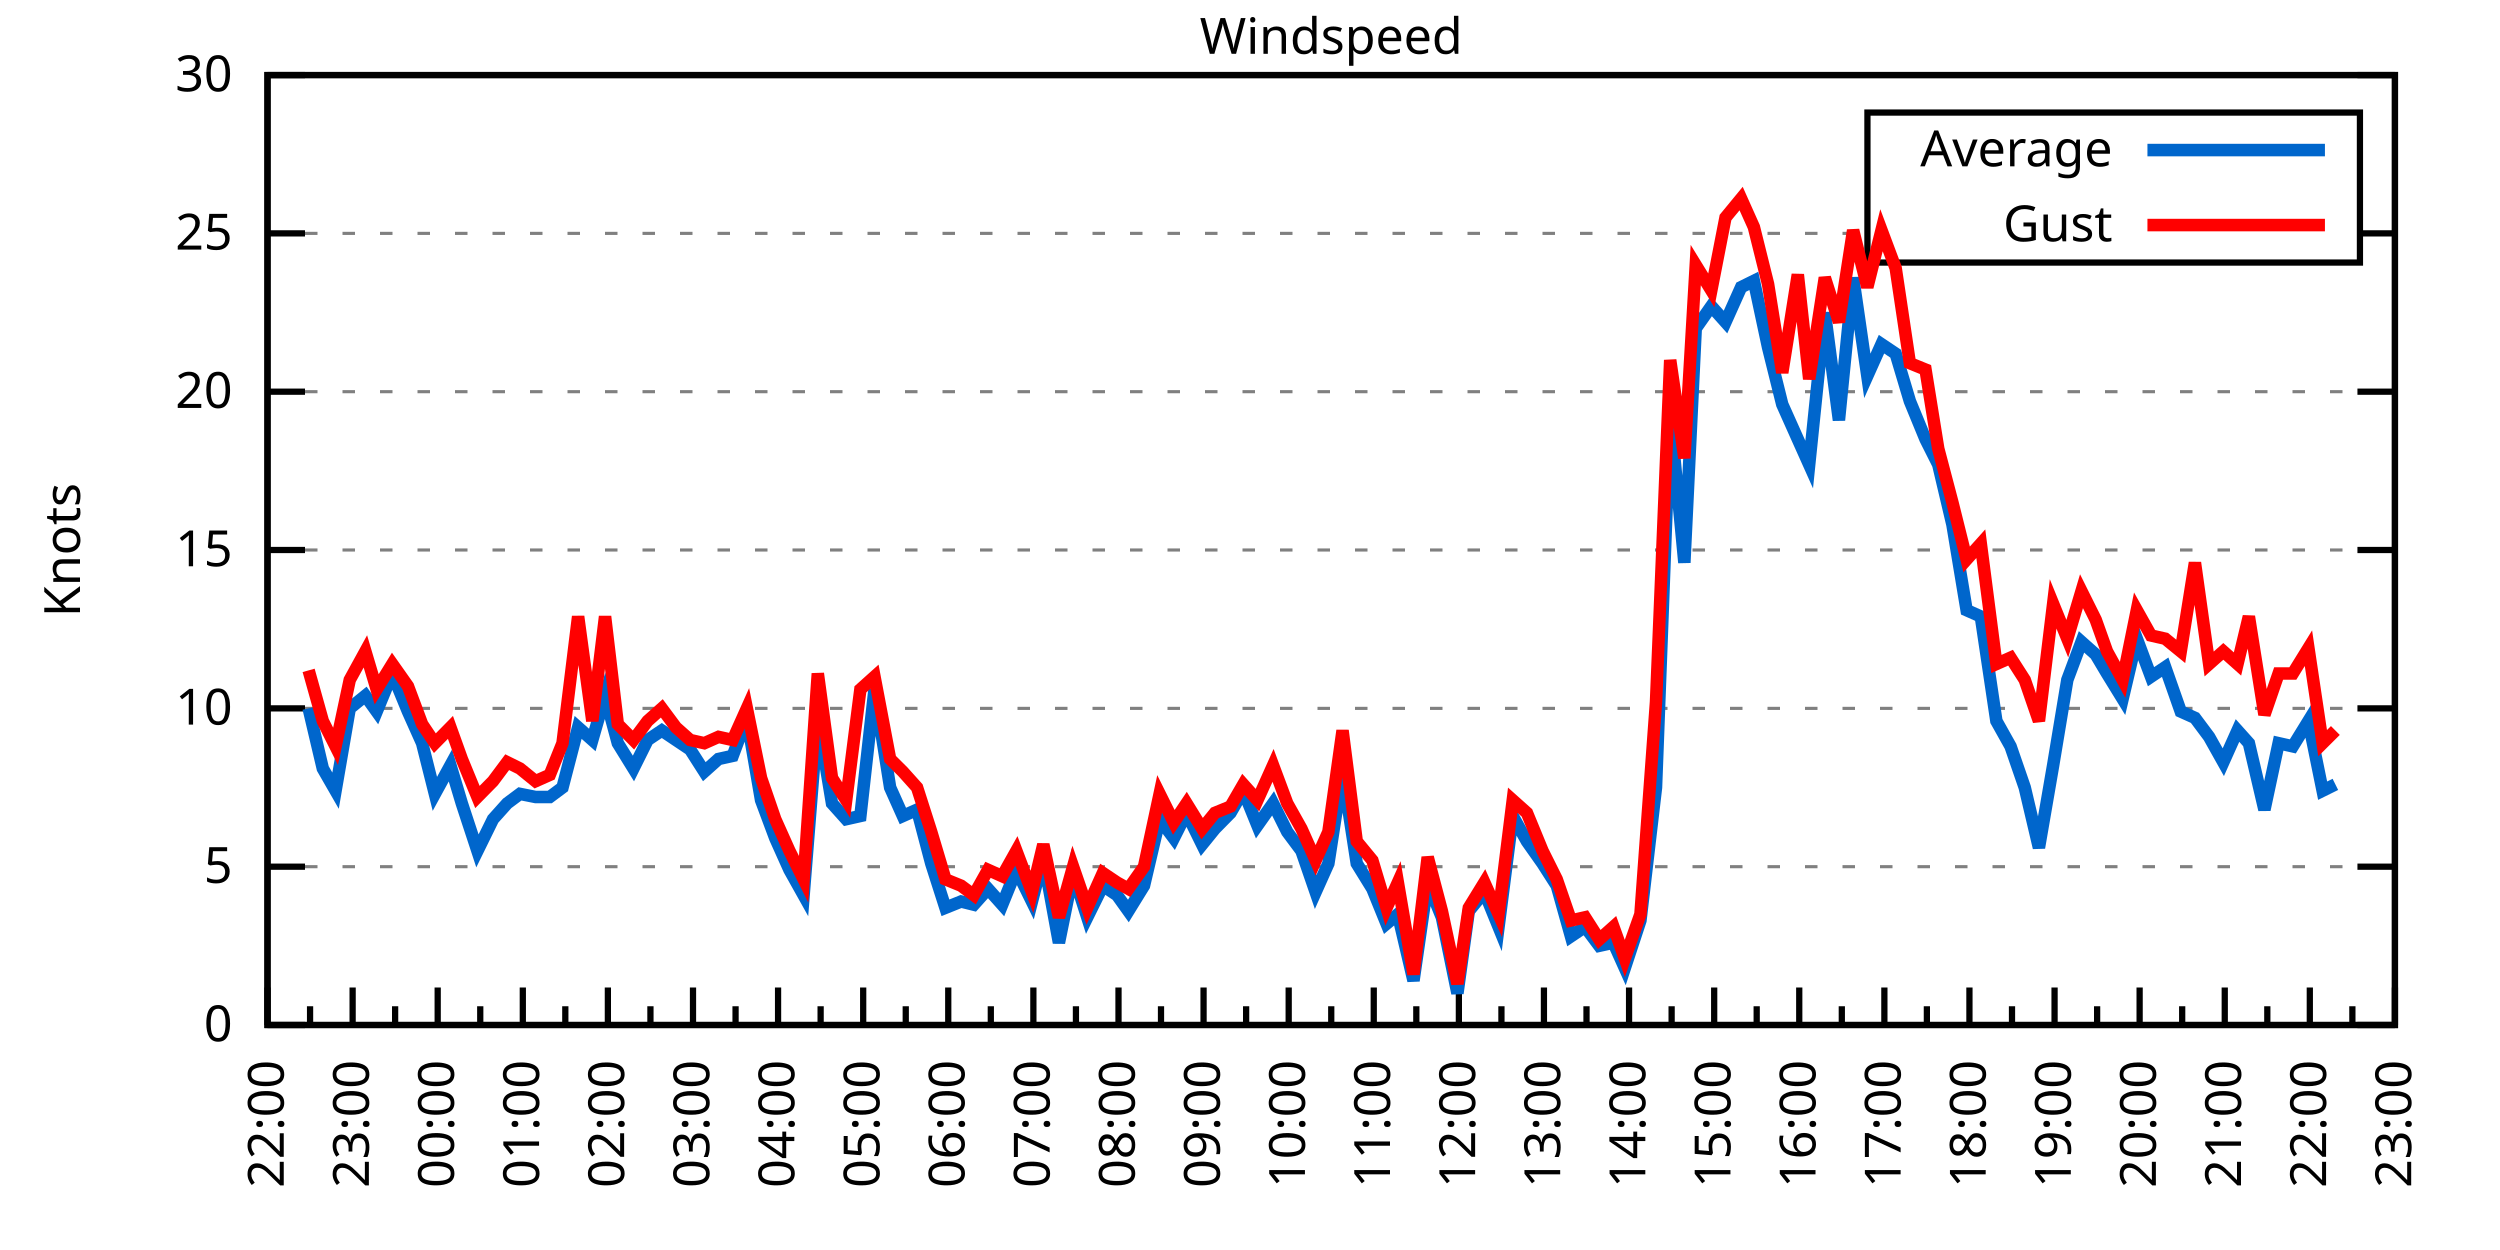
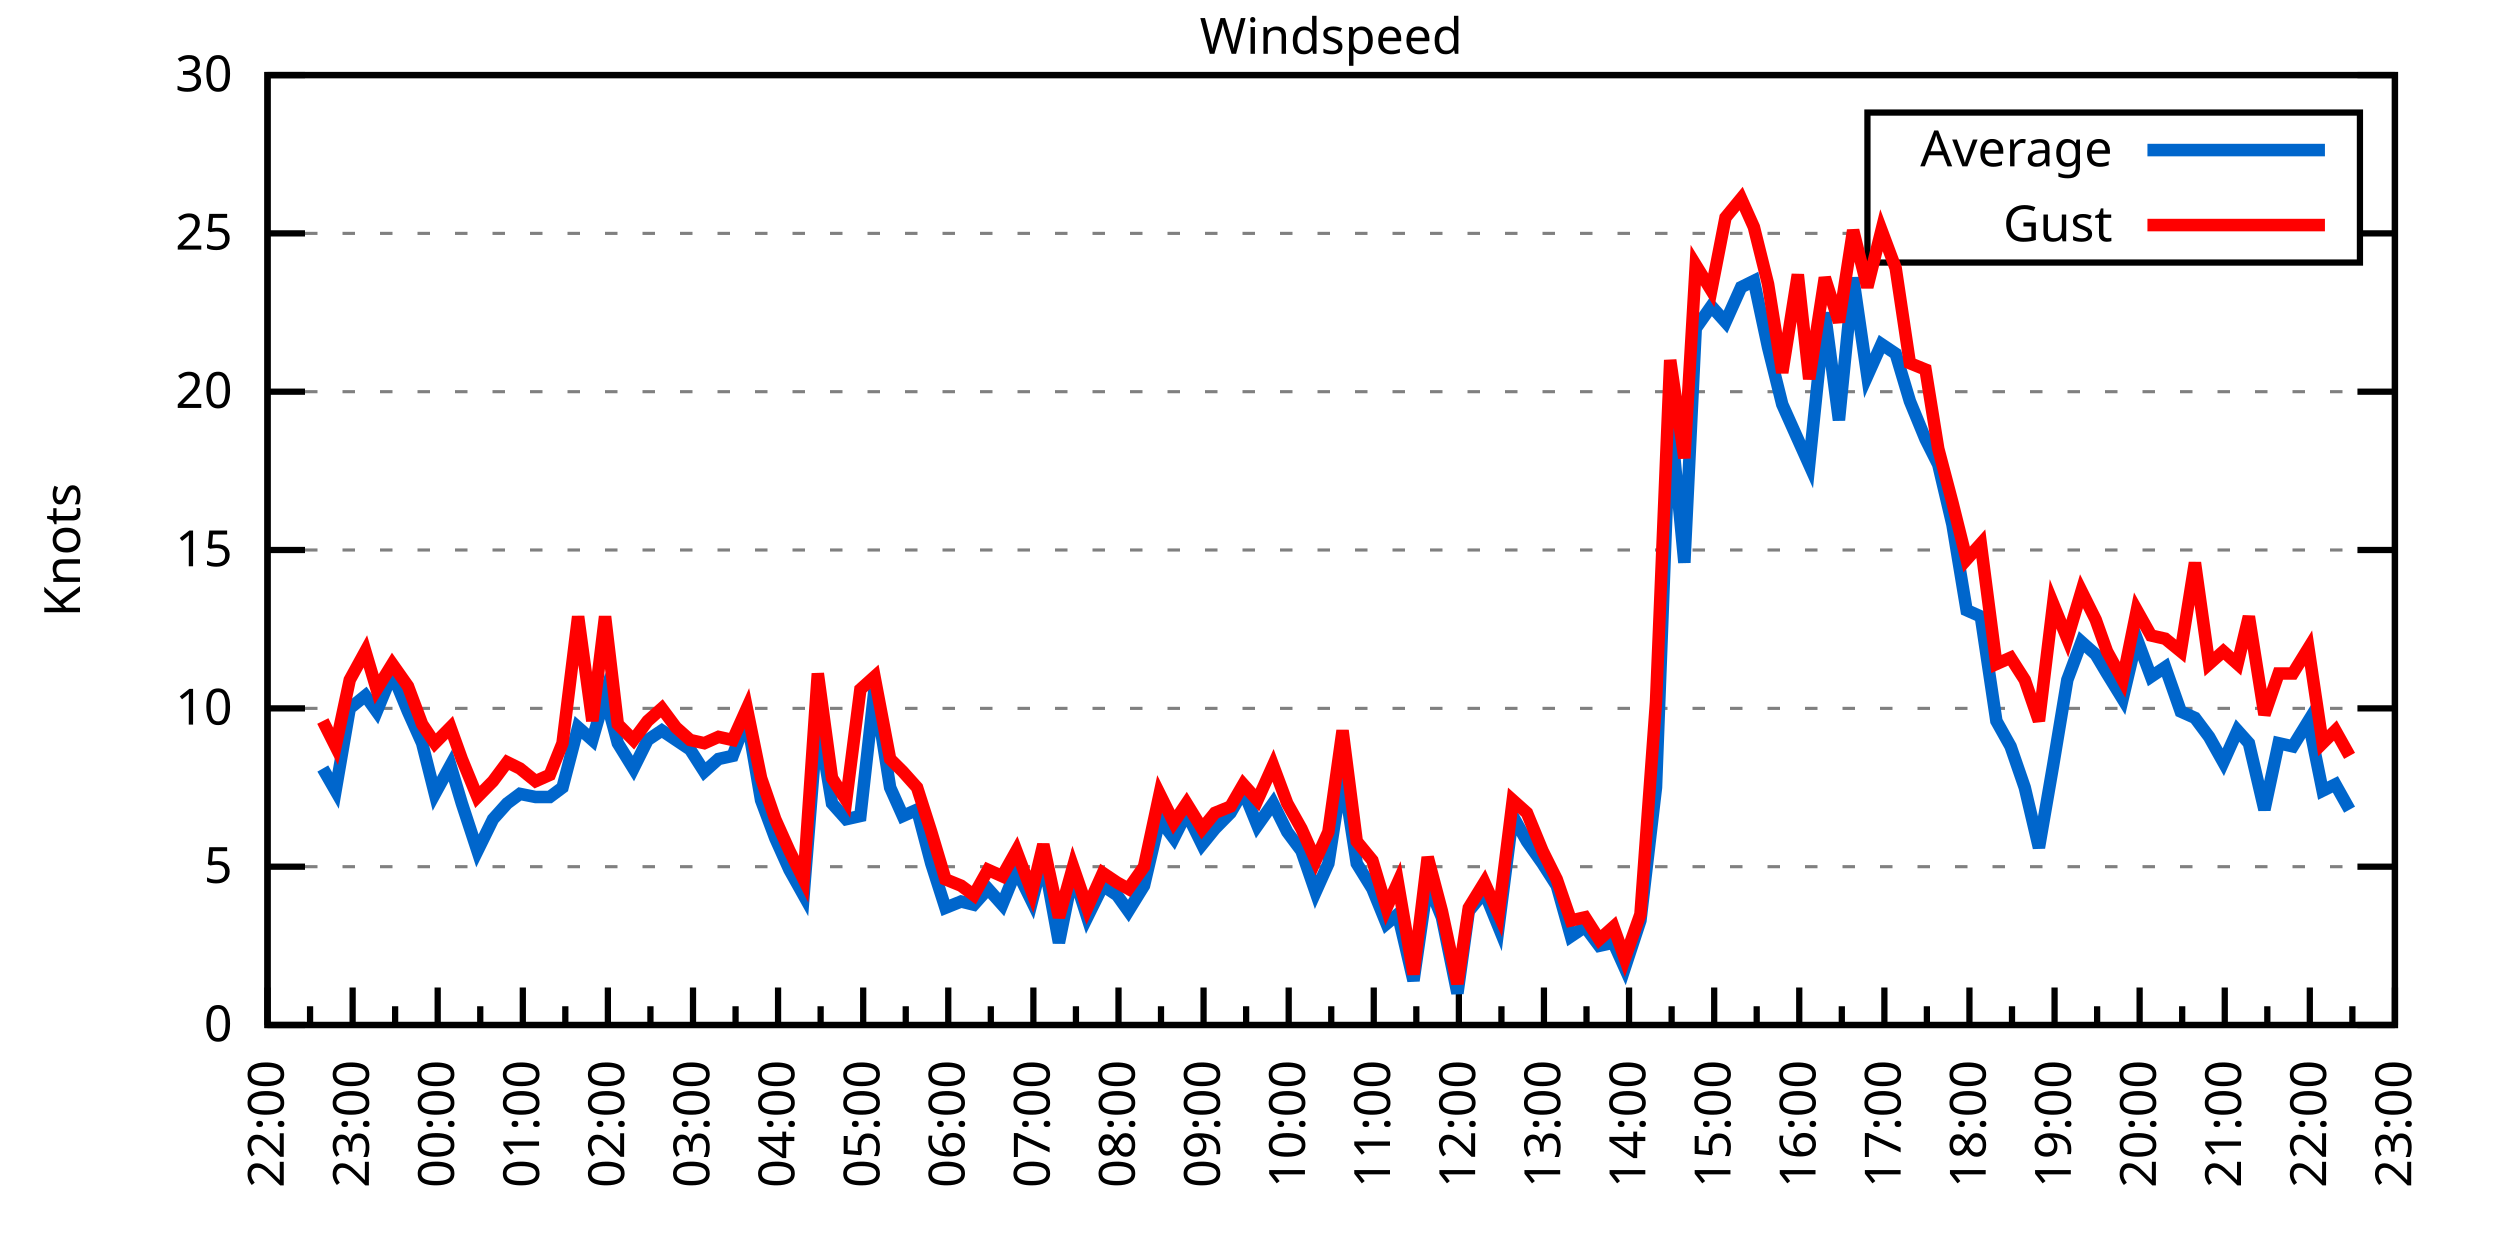
<svg xmlns="http://www.w3.org/2000/svg" xmlns:xlink="http://www.w3.org/1999/xlink" width="400" height="200" viewBox="0 0 400 200">
  <g id="gnuplot_canvas">
    <rect x="0" y="0" width="400" height="200" fill="none" />
    <defs>
      <circle id="gpDot" r="0.5" stroke-width="0.5" stroke="currentColor" />
      <path id="gpPt0" stroke-width="0.333" stroke="currentColor" d="M-1,0 h2 M0,-1 v2" />
      <path id="gpPt1" stroke-width="0.333" stroke="currentColor" d="M-1,-1 L1,1 M1,-1 L-1,1" />
      <path id="gpPt2" stroke-width="0.333" stroke="currentColor" d="M-1,0 L1,0 M0,-1 L0,1 M-1,-1 L1,1 M-1,1 L1,-1" />
      <rect id="gpPt3" stroke-width="0.333" stroke="currentColor" x="-1" y="-1" width="2" height="2" />
      <rect id="gpPt4" stroke-width="0.333" stroke="currentColor" fill="currentColor" x="-1" y="-1" width="2" height="2" />
      <circle id="gpPt5" stroke-width="0.333" stroke="currentColor" cx="0" cy="0" r="1" />
      <use xlink:href="#gpPt5" id="gpPt6" fill="currentColor" stroke="none" />
      <path id="gpPt7" stroke-width="0.333" stroke="currentColor" d="M0,-1.33 L-1.33,0.67 L1.33,0.67 z" />
      <use xlink:href="#gpPt7" id="gpPt8" fill="currentColor" stroke="none" />
      <use xlink:href="#gpPt7" id="gpPt9" stroke="currentColor" transform="rotate(180)" />
      <use xlink:href="#gpPt9" id="gpPt10" fill="currentColor" stroke="none" />
      <use xlink:href="#gpPt3" id="gpPt11" stroke="currentColor" transform="rotate(45)" />
      <use xlink:href="#gpPt11" id="gpPt12" fill="currentColor" stroke="none" />
      <path id="gpPt13" stroke-width="0.333" stroke="currentColor" d="M0,1.330 L1.265,0.411 L0.782,-1.067 L-0.782,-1.076 L-1.265,0.411 z" />
      <use xlink:href="#gpPt13" id="gpPt14" fill="currentColor" stroke="none" />
      <filter id="textbox" filterUnits="objectBoundingBox" x="0" y="0" height="1" width="1">
        <feFlood flood-color="white" flood-opacity="1" result="bgnd" />
        <feComposite in="SourceGraphic" in2="bgnd" operator="atop" />
      </filter>
      <filter id="greybox" filterUnits="objectBoundingBox" x="0" y="0" height="1" width="1">
        <feFlood flood-color="lightgrey" flood-opacity="1" result="grey" />
        <feComposite in="SourceGraphic" in2="grey" operator="atop" />
      </filter>
    </defs>
    <g fill="none" color="white" stroke="currentColor" stroke-width="1.00" stroke-linecap="butt" stroke-linejoin="miter">
</g>
    <g fill="none" color="black" stroke="currentColor" stroke-width="1.00" stroke-linecap="butt" stroke-linejoin="miter">
      <g stroke="none" shape-rendering="crispEdges">
        <polygon fill="rgb(255, 255, 255)" points="42.80,164.00 383.18,164.00 383.18,12.02 42.80,12.02 " />
      </g>
    </g>
    <g fill="none" color="black" stroke="currentColor" stroke-width="1.00" stroke-linecap="butt" stroke-linejoin="miter">
</g>
    <g fill="none" color="black" stroke="black" stroke-width="0.50" stroke-linecap="butt" stroke-linejoin="miter">
</g>
    <g fill="none" color="gray" stroke="currentColor" stroke-width="0.50" stroke-linecap="butt" stroke-linejoin="miter">
      <path stroke="gray" stroke-dasharray="2,4" class="gridline" d="M42.80,164.00 L383.19,164.00  " />
    </g>
    <g fill="none" color="gray" stroke="gray" stroke-width="1.00" stroke-linecap="butt" stroke-linejoin="miter">
</g>
    <g fill="none" color="black" stroke="currentColor" stroke-width="1.00" stroke-linecap="butt" stroke-linejoin="miter">
      <path stroke="black" d="M42.80,164.00 L48.80,164.00 M383.19,164.00 L377.19,164.00  " />
      <g transform="translate(37.20,166.60)" stroke="none" fill="black" font-family="Sans" font-size="8.00" text-anchor="end">
        <text>
          <tspan font-family="Sans"> 0</tspan>
        </text>
      </g>
    </g>
    <g fill="none" color="black" stroke="currentColor" stroke-width="1.00" stroke-linecap="butt" stroke-linejoin="miter">
</g>
    <g fill="none" color="black" stroke="black" stroke-width="0.50" stroke-linecap="butt" stroke-linejoin="miter">
</g>
    <g fill="none" color="gray" stroke="currentColor" stroke-width="0.50" stroke-linecap="butt" stroke-linejoin="miter">
      <path stroke="gray" stroke-dasharray="2,4" class="gridline" d="M42.80,138.67 L383.19,138.67  " />
    </g>
    <g fill="none" color="gray" stroke="gray" stroke-width="1.00" stroke-linecap="butt" stroke-linejoin="miter">
</g>
    <g fill="none" color="black" stroke="currentColor" stroke-width="1.00" stroke-linecap="butt" stroke-linejoin="miter">
      <path stroke="black" d="M42.80,138.67 L48.80,138.67 M383.19,138.67 L377.19,138.67  " />
      <g transform="translate(37.20,141.27)" stroke="none" fill="black" font-family="Sans" font-size="8.00" text-anchor="end">
        <text>
          <tspan font-family="Sans"> 5</tspan>
        </text>
      </g>
    </g>
    <g fill="none" color="black" stroke="currentColor" stroke-width="1.00" stroke-linecap="butt" stroke-linejoin="miter">
</g>
    <g fill="none" color="black" stroke="black" stroke-width="0.50" stroke-linecap="butt" stroke-linejoin="miter">
</g>
    <g fill="none" color="gray" stroke="currentColor" stroke-width="0.50" stroke-linecap="butt" stroke-linejoin="miter">
      <path stroke="gray" stroke-dasharray="2,4" class="gridline" d="M42.80,113.34 L383.19,113.34  " />
    </g>
    <g fill="none" color="gray" stroke="gray" stroke-width="1.00" stroke-linecap="butt" stroke-linejoin="miter">
</g>
    <g fill="none" color="black" stroke="currentColor" stroke-width="1.00" stroke-linecap="butt" stroke-linejoin="miter">
      <path stroke="black" d="M42.80,113.34 L48.80,113.34 M383.19,113.34 L377.19,113.34  " />
      <g transform="translate(37.20,115.94)" stroke="none" fill="black" font-family="Sans" font-size="8.00" text-anchor="end">
        <text>
          <tspan font-family="Sans"> 10</tspan>
        </text>
      </g>
    </g>
    <g fill="none" color="black" stroke="currentColor" stroke-width="1.00" stroke-linecap="butt" stroke-linejoin="miter">
</g>
    <g fill="none" color="black" stroke="black" stroke-width="0.50" stroke-linecap="butt" stroke-linejoin="miter">
</g>
    <g fill="none" color="gray" stroke="currentColor" stroke-width="0.50" stroke-linecap="butt" stroke-linejoin="miter">
      <path stroke="gray" stroke-dasharray="2,4" class="gridline" d="M42.80,88.00 L383.19,88.00  " />
    </g>
    <g fill="none" color="gray" stroke="gray" stroke-width="1.00" stroke-linecap="butt" stroke-linejoin="miter">
</g>
    <g fill="none" color="black" stroke="currentColor" stroke-width="1.00" stroke-linecap="butt" stroke-linejoin="miter">
      <path stroke="black" d="M42.80,88.00 L48.80,88.00 M383.19,88.00 L377.19,88.00  " />
      <g transform="translate(37.20,90.60)" stroke="none" fill="black" font-family="Sans" font-size="8.00" text-anchor="end">
        <text>
          <tspan font-family="Sans"> 15</tspan>
        </text>
      </g>
    </g>
    <g fill="none" color="black" stroke="currentColor" stroke-width="1.00" stroke-linecap="butt" stroke-linejoin="miter">
</g>
    <g fill="none" color="black" stroke="black" stroke-width="0.50" stroke-linecap="butt" stroke-linejoin="miter">
</g>
    <g fill="none" color="gray" stroke="currentColor" stroke-width="0.50" stroke-linecap="butt" stroke-linejoin="miter">
      <path stroke="gray" stroke-dasharray="2,4" class="gridline" d="M42.80,62.67 L383.19,62.67  " />
    </g>
    <g fill="none" color="gray" stroke="gray" stroke-width="1.00" stroke-linecap="butt" stroke-linejoin="miter">
</g>
    <g fill="none" color="black" stroke="currentColor" stroke-width="1.00" stroke-linecap="butt" stroke-linejoin="miter">
      <path stroke="black" d="M42.80,62.67 L48.80,62.67 M383.19,62.67 L377.19,62.67  " />
      <g transform="translate(37.20,65.27)" stroke="none" fill="black" font-family="Sans" font-size="8.00" text-anchor="end">
        <text>
          <tspan font-family="Sans"> 20</tspan>
        </text>
      </g>
    </g>
    <g fill="none" color="black" stroke="currentColor" stroke-width="1.00" stroke-linecap="butt" stroke-linejoin="miter">
</g>
    <g fill="none" color="black" stroke="black" stroke-width="0.50" stroke-linecap="butt" stroke-linejoin="miter">
</g>
    <g fill="none" color="gray" stroke="currentColor" stroke-width="0.50" stroke-linecap="butt" stroke-linejoin="miter">
      <path stroke="gray" stroke-dasharray="2,4" class="gridline" d="M42.80,37.34 L298.79,37.34 M377.59,37.34 L383.19,37.34  " />
    </g>
    <g fill="none" color="gray" stroke="gray" stroke-width="1.00" stroke-linecap="butt" stroke-linejoin="miter">
</g>
    <g fill="none" color="black" stroke="currentColor" stroke-width="1.00" stroke-linecap="butt" stroke-linejoin="miter">
      <path stroke="black" d="M42.80,37.34 L48.80,37.34 M383.19,37.34 L377.19,37.34  " />
      <g transform="translate(37.20,39.94)" stroke="none" fill="black" font-family="Sans" font-size="8.00" text-anchor="end">
        <text>
          <tspan font-family="Sans"> 25</tspan>
        </text>
      </g>
    </g>
    <g fill="none" color="black" stroke="currentColor" stroke-width="1.00" stroke-linecap="butt" stroke-linejoin="miter">
</g>
    <g fill="none" color="black" stroke="black" stroke-width="0.50" stroke-linecap="butt" stroke-linejoin="miter">
</g>
    <g fill="none" color="gray" stroke="currentColor" stroke-width="0.50" stroke-linecap="butt" stroke-linejoin="miter">
      <path stroke="gray" stroke-dasharray="2,4" class="gridline" d="M42.80,12.01 L383.19,12.01  " />
    </g>
    <g fill="none" color="gray" stroke="gray" stroke-width="1.00" stroke-linecap="butt" stroke-linejoin="miter">
</g>
    <g fill="none" color="black" stroke="currentColor" stroke-width="1.00" stroke-linecap="butt" stroke-linejoin="miter">
      <path stroke="black" d="M42.80,12.01 L48.80,12.01 M383.19,12.01 L377.19,12.01  " />
      <g transform="translate(37.20,14.61)" stroke="none" fill="black" font-family="Sans" font-size="8.00" text-anchor="end">
        <text>
          <tspan font-family="Sans"> 30</tspan>
        </text>
      </g>
    </g>
    <g fill="none" color="black" stroke="currentColor" stroke-width="1.00" stroke-linecap="butt" stroke-linejoin="miter">
      <path stroke="black" d="M42.80,164.00 L42.80,158.00  " />
      <g transform="translate(45.40,169.60) rotate(270)" stroke="none" fill="black" font-family="Sans" font-size="8.00" text-anchor="end">
        <text>
          <tspan font-family="Sans">22:00</tspan>
        </text>
      </g>
    </g>
    <g fill="none" color="black" stroke="currentColor" stroke-width="1.00" stroke-linecap="butt" stroke-linejoin="miter">
      <path stroke="black" d="M49.61,164.00 L49.61,161.00 M56.42,164.00 L56.42,158.00  " />
      <g transform="translate(59.02,169.60) rotate(270)" stroke="none" fill="black" font-family="Sans" font-size="8.00" text-anchor="end">
        <text>
          <tspan font-family="Sans">23:00</tspan>
        </text>
      </g>
    </g>
    <g fill="none" color="black" stroke="currentColor" stroke-width="1.00" stroke-linecap="butt" stroke-linejoin="miter">
      <path stroke="black" d="M63.22,164.00 L63.22,161.00 M70.03,164.00 L70.03,158.00  " />
      <g transform="translate(72.63,169.60) rotate(270)" stroke="none" fill="black" font-family="Sans" font-size="8.00" text-anchor="end">
        <text>
          <tspan font-family="Sans">00:00</tspan>
        </text>
      </g>
    </g>
    <g fill="none" color="black" stroke="currentColor" stroke-width="1.00" stroke-linecap="butt" stroke-linejoin="miter">
      <path stroke="black" d="M76.84,164.00 L76.84,161.00 M83.65,164.00 L83.65,158.00  " />
      <g transform="translate(86.25,169.60) rotate(270)" stroke="none" fill="black" font-family="Sans" font-size="8.00" text-anchor="end">
        <text>
          <tspan font-family="Sans">01:00</tspan>
        </text>
      </g>
    </g>
    <g fill="none" color="black" stroke="currentColor" stroke-width="1.00" stroke-linecap="butt" stroke-linejoin="miter">
      <path stroke="black" d="M90.45,164.00 L90.45,161.00 M97.26,164.00 L97.26,158.00  " />
      <g transform="translate(99.86,169.60) rotate(270)" stroke="none" fill="black" font-family="Sans" font-size="8.00" text-anchor="end">
        <text>
          <tspan font-family="Sans">02:00</tspan>
        </text>
      </g>
    </g>
    <g fill="none" color="black" stroke="currentColor" stroke-width="1.00" stroke-linecap="butt" stroke-linejoin="miter">
      <path stroke="black" d="M104.07,164.00 L104.07,161.00 M110.88,164.00 L110.88,158.00  " />
      <g transform="translate(113.48,169.60) rotate(270)" stroke="none" fill="black" font-family="Sans" font-size="8.00" text-anchor="end">
        <text>
          <tspan font-family="Sans">03:00</tspan>
        </text>
      </g>
    </g>
    <g fill="none" color="black" stroke="currentColor" stroke-width="1.00" stroke-linecap="butt" stroke-linejoin="miter">
      <path stroke="black" d="M117.69,164.00 L117.69,161.00 M124.49,164.00 L124.49,158.00  " />
      <g transform="translate(127.09,169.60) rotate(270)" stroke="none" fill="black" font-family="Sans" font-size="8.00" text-anchor="end">
        <text>
          <tspan font-family="Sans">04:00</tspan>
        </text>
      </g>
    </g>
    <g fill="none" color="black" stroke="currentColor" stroke-width="1.00" stroke-linecap="butt" stroke-linejoin="miter">
      <path stroke="black" d="M131.30,164.00 L131.30,161.00 M138.11,164.00 L138.11,158.00  " />
      <g transform="translate(140.71,169.60) rotate(270)" stroke="none" fill="black" font-family="Sans" font-size="8.00" text-anchor="end">
        <text>
          <tspan font-family="Sans">05:00</tspan>
        </text>
      </g>
    </g>
    <g fill="none" color="black" stroke="currentColor" stroke-width="1.00" stroke-linecap="butt" stroke-linejoin="miter">
      <path stroke="black" d="M144.92,164.00 L144.92,161.00 M151.72,164.00 L151.72,158.00  " />
      <g transform="translate(154.32,169.60) rotate(270)" stroke="none" fill="black" font-family="Sans" font-size="8.00" text-anchor="end">
        <text>
          <tspan font-family="Sans">06:00</tspan>
        </text>
      </g>
    </g>
    <g fill="none" color="black" stroke="currentColor" stroke-width="1.00" stroke-linecap="butt" stroke-linejoin="miter">
      <path stroke="black" d="M158.53,164.00 L158.53,161.00 M165.34,164.00 L165.34,158.00  " />
      <g transform="translate(167.94,169.60) rotate(270)" stroke="none" fill="black" font-family="Sans" font-size="8.00" text-anchor="end">
        <text>
          <tspan font-family="Sans">07:00</tspan>
        </text>
      </g>
    </g>
    <g fill="none" color="black" stroke="currentColor" stroke-width="1.00" stroke-linecap="butt" stroke-linejoin="miter">
      <path stroke="black" d="M172.15,164.00 L172.15,161.00 M178.96,164.00 L178.96,158.00  " />
      <g transform="translate(181.56,169.60) rotate(270)" stroke="none" fill="black" font-family="Sans" font-size="8.00" text-anchor="end">
        <text>
          <tspan font-family="Sans">08:00</tspan>
        </text>
      </g>
    </g>
    <g fill="none" color="black" stroke="currentColor" stroke-width="1.00" stroke-linecap="butt" stroke-linejoin="miter">
      <path stroke="black" d="M185.76,164.00 L185.76,161.00 M192.57,164.00 L192.57,158.00  " />
      <g transform="translate(195.17,169.60) rotate(270)" stroke="none" fill="black" font-family="Sans" font-size="8.00" text-anchor="end">
        <text>
          <tspan font-family="Sans">09:00</tspan>
        </text>
      </g>
    </g>
    <g fill="none" color="black" stroke="currentColor" stroke-width="1.00" stroke-linecap="butt" stroke-linejoin="miter">
      <path stroke="black" d="M199.38,164.00 L199.38,161.00 M206.19,164.00 L206.19,158.00  " />
      <g transform="translate(208.79,169.60) rotate(270)" stroke="none" fill="black" font-family="Sans" font-size="8.00" text-anchor="end">
        <text>
          <tspan font-family="Sans">10:00</tspan>
        </text>
      </g>
    </g>
    <g fill="none" color="black" stroke="currentColor" stroke-width="1.00" stroke-linecap="butt" stroke-linejoin="miter">
      <path stroke="black" d="M213.00,164.00 L213.00,161.00 M219.80,164.00 L219.80,158.00  " />
      <g transform="translate(222.40,169.60) rotate(270)" stroke="none" fill="black" font-family="Sans" font-size="8.00" text-anchor="end">
        <text>
          <tspan font-family="Sans">11:00</tspan>
        </text>
      </g>
    </g>
    <g fill="none" color="black" stroke="currentColor" stroke-width="1.00" stroke-linecap="butt" stroke-linejoin="miter">
      <path stroke="black" d="M226.61,164.00 L226.61,161.00 M233.42,164.00 L233.42,158.00  " />
      <g transform="translate(236.02,169.60) rotate(270)" stroke="none" fill="black" font-family="Sans" font-size="8.00" text-anchor="end">
        <text>
          <tspan font-family="Sans">12:00</tspan>
        </text>
      </g>
    </g>
    <g fill="none" color="black" stroke="currentColor" stroke-width="1.00" stroke-linecap="butt" stroke-linejoin="miter">
      <path stroke="black" d="M240.23,164.00 L240.23,161.00 M247.03,164.00 L247.03,158.00  " />
      <g transform="translate(249.63,169.60) rotate(270)" stroke="none" fill="black" font-family="Sans" font-size="8.00" text-anchor="end">
        <text>
          <tspan font-family="Sans">13:00</tspan>
        </text>
      </g>
    </g>
    <g fill="none" color="black" stroke="currentColor" stroke-width="1.00" stroke-linecap="butt" stroke-linejoin="miter">
      <path stroke="black" d="M253.84,164.00 L253.84,161.00 M260.65,164.00 L260.65,158.00  " />
      <g transform="translate(263.25,169.60) rotate(270)" stroke="none" fill="black" font-family="Sans" font-size="8.00" text-anchor="end">
        <text>
          <tspan font-family="Sans">14:00</tspan>
        </text>
      </g>
    </g>
    <g fill="none" color="black" stroke="currentColor" stroke-width="1.00" stroke-linecap="butt" stroke-linejoin="miter">
      <path stroke="black" d="M267.46,164.00 L267.46,161.00 M274.27,164.00 L274.27,158.00  " />
      <g transform="translate(276.87,169.60) rotate(270)" stroke="none" fill="black" font-family="Sans" font-size="8.00" text-anchor="end">
        <text>
          <tspan font-family="Sans">15:00</tspan>
        </text>
      </g>
    </g>
    <g fill="none" color="black" stroke="currentColor" stroke-width="1.00" stroke-linecap="butt" stroke-linejoin="miter">
      <path stroke="black" d="M281.07,164.00 L281.07,161.00 M287.88,164.00 L287.88,158.00  " />
      <g transform="translate(290.48,169.60) rotate(270)" stroke="none" fill="black" font-family="Sans" font-size="8.00" text-anchor="end">
        <text>
          <tspan font-family="Sans">16:00</tspan>
        </text>
      </g>
    </g>
    <g fill="none" color="black" stroke="currentColor" stroke-width="1.00" stroke-linecap="butt" stroke-linejoin="miter">
      <path stroke="black" d="M294.69,164.00 L294.69,161.00 M301.50,164.00 L301.50,158.00  " />
      <g transform="translate(304.10,169.60) rotate(270)" stroke="none" fill="black" font-family="Sans" font-size="8.00" text-anchor="end">
        <text>
          <tspan font-family="Sans">17:00</tspan>
        </text>
      </g>
    </g>
    <g fill="none" color="black" stroke="currentColor" stroke-width="1.00" stroke-linecap="butt" stroke-linejoin="miter">
      <path stroke="black" d="M308.30,164.00 L308.30,161.00 M315.11,164.00 L315.11,158.00  " />
      <g transform="translate(317.71,169.60) rotate(270)" stroke="none" fill="black" font-family="Sans" font-size="8.00" text-anchor="end">
        <text>
          <tspan font-family="Sans">18:00</tspan>
        </text>
      </g>
    </g>
    <g fill="none" color="black" stroke="currentColor" stroke-width="1.00" stroke-linecap="butt" stroke-linejoin="miter">
      <path stroke="black" d="M321.92,164.00 L321.92,161.00 M328.73,164.00 L328.73,158.00  " />
      <g transform="translate(331.33,169.60) rotate(270)" stroke="none" fill="black" font-family="Sans" font-size="8.00" text-anchor="end">
        <text>
          <tspan font-family="Sans">19:00</tspan>
        </text>
      </g>
    </g>
    <g fill="none" color="black" stroke="currentColor" stroke-width="1.00" stroke-linecap="butt" stroke-linejoin="miter">
      <path stroke="black" d="M335.54,164.00 L335.54,161.00 M342.34,164.00 L342.34,158.00  " />
      <g transform="translate(344.94,169.60) rotate(270)" stroke="none" fill="black" font-family="Sans" font-size="8.00" text-anchor="end">
        <text>
          <tspan font-family="Sans">20:00</tspan>
        </text>
      </g>
    </g>
    <g fill="none" color="black" stroke="currentColor" stroke-width="1.00" stroke-linecap="butt" stroke-linejoin="miter">
      <path stroke="black" d="M349.15,164.00 L349.15,161.00 M355.96,164.00 L355.96,158.00  " />
      <g transform="translate(358.56,169.60) rotate(270)" stroke="none" fill="black" font-family="Sans" font-size="8.00" text-anchor="end">
        <text>
          <tspan font-family="Sans">21:00</tspan>
        </text>
      </g>
    </g>
    <g fill="none" color="black" stroke="currentColor" stroke-width="1.00" stroke-linecap="butt" stroke-linejoin="miter">
      <path stroke="black" d="M362.77,164.00 L362.77,161.00 M369.57,164.00 L369.57,158.00  " />
      <g transform="translate(372.17,169.60) rotate(270)" stroke="none" fill="black" font-family="Sans" font-size="8.00" text-anchor="end">
        <text>
          <tspan font-family="Sans">22:00</tspan>
        </text>
      </g>
    </g>
    <g fill="none" color="black" stroke="currentColor" stroke-width="1.00" stroke-linecap="butt" stroke-linejoin="miter">
      <path stroke="black" d="M376.38,164.00 L376.38,161.00 M383.19,164.00 L383.19,158.00  " />
      <g transform="translate(385.79,169.60) rotate(270)" stroke="none" fill="black" font-family="Sans" font-size="8.00" text-anchor="end">
        <text>
          <tspan font-family="Sans">23:00</tspan>
        </text>
      </g>
    </g>
    <g fill="none" color="black" stroke="currentColor" stroke-width="1.00" stroke-linecap="butt" stroke-linejoin="miter">
</g>
    <g fill="none" color="black" stroke="currentColor" stroke-width="1.00" stroke-linecap="butt" stroke-linejoin="miter">
      <path stroke="black" d="M42.80,12.01 L42.80,164.00 L383.19,164.00 L383.19,12.01 L42.80,12.01 Z  " />
    </g>
    <g fill="none" color="black" stroke="currentColor" stroke-width="1.00" stroke-linecap="butt" stroke-linejoin="miter">
      <g transform="translate(12.80,88.01) rotate(270)" stroke="none" fill="black" font-family="Sans" font-size="8.00" text-anchor="middle">
        <text>
          <tspan font-family="Sans">Knots</tspan>
        </text>
      </g>
    </g>
    <g fill="none" color="black" stroke="currentColor" stroke-width="1.00" stroke-linecap="butt" stroke-linejoin="miter">
</g>
    <g fill="none" color="black" stroke="currentColor" stroke-width="1.00" stroke-linecap="butt" stroke-linejoin="miter">
      <path stroke="black" d="M298.79,42.01 L298.79,18.01 L377.59,18.01 L377.59,42.01 L298.79,42.01 Z  " />
    </g>
    <g id="Windspeed_plot_1">
      <g fill="none" color="white" stroke="black" stroke-width="2.00" stroke-linecap="butt" stroke-linejoin="miter">
</g>
      <g fill="none" color="black" stroke="currentColor" stroke-width="2.00" stroke-linecap="butt" stroke-linejoin="miter">
        <g transform="translate(337.99,26.61)" stroke="none" fill="black" font-family="Sans" font-size="8.00" text-anchor="end">
          <text>
            <tspan font-family="Sans">Average</tspan>
          </text>
        </g>
      </g>
      <g fill="none" color="black" stroke="currentColor" stroke-width="2.00" stroke-linecap="butt" stroke-linejoin="miter">
-         <path stroke="rgb(  0, 102, 204)" d="M343.59,24.01 L371.99,24.01 M49.38,113.34 L51.65,122.96 L53.69,126.51 L55.96,113.34 L58.46,111.31 L60.27,113.84   L62.77,107.76 L65.27,113.84 L67.54,118.91 L69.58,127.02 L72.07,122.46 L73.89,128.54 L76.39,136.14 L78.88,131.07   L81.15,128.54 L83.19,127.02 L85.69,127.52 L87.96,127.52 L90.00,126.00 L92.50,116.38 L94.77,118.40 L96.81,111.31   L98.85,118.91 L101.35,122.96 L103.62,118.40 L105.89,116.88 L108.15,118.40 L110.42,119.92 L112.69,123.47 L114.96,121.44   L117.23,120.94 L119.50,114.86 L121.77,128.03 L124.04,134.11 L126.31,139.17 L128.58,143.23 L130.85,114.86 L133.12,128.54   L135.39,131.07 L137.66,130.56 L139.92,110.30 L142.42,126.00 L144.46,130.56 L146.73,129.55 L149.00,138.16 L151.27,145.25   L153.77,144.24 L155.81,144.75 L158.08,142.21 L160.35,144.75 L162.62,139.17 L165.11,144.24 L166.93,137.15 L169.43,150.83   L171.69,139.68 L173.96,146.77 L176.46,141.71 L178.73,143.23 L180.54,145.76 L183.04,141.71 L185.54,131.07 L187.81,134.11   L189.85,130.06 L192.34,135.12 L194.39,132.59 L196.88,130.06 L198.93,126.51 L201.19,132.08 L203.69,128.54 L205.96,133.10   L208.23,136.14 L210.50,142.72 L212.54,138.16 L214.81,123.47 L217.08,138.16 L219.58,142.21 L221.85,147.79 L223.66,146.27   L226.16,156.91 L228.43,141.20 L230.70,146.77 L233.19,158.93 L235.01,145.76 L237.50,142.72 L239.77,148.29 L242.04,130.56   L244.31,134.62 L246.81,138.16 L249.08,141.71 L251.35,149.81 L253.61,148.29 L255.88,151.33 L258.15,150.83 L259.97,154.88   L262.47,147.28 L264.96,126.00 L267.23,66.22 L269.50,90.03 L271.32,52.54 L273.81,48.99 L276.08,51.53 L278.58,45.95   L280.62,44.94 L282.89,55.58 L285.16,64.70 L287.65,70.27 L289.47,74.33 L291.97,50.01 L294.23,67.23 L296.50,44.43   L298.77,60.14 L301.04,55.07 L303.31,56.59 L305.58,64.19 L308.08,70.27 L310.12,74.33 L312.39,83.95 L314.66,97.63   L316.93,98.64 L319.42,115.36 L321.69,119.42 L323.96,126.00 L326.23,135.63 L328.50,122.46 L330.77,108.78 L333.04,102.70   L335.31,104.72 L337.12,107.76 L339.62,111.82 L341.89,102.19 L344.16,108.27 L346.43,106.75 L348.92,113.84 L351.19,114.86   L353.46,117.90 L355.73,121.95 L358.00,116.88 L359.82,118.91 L362.31,129.55 L364.58,118.91 L366.85,119.42 L369.35,115.36   L371.62,126.51 L373.66,125.50  " />
+         <path stroke="rgb(  0, 102, 204)" d="M343.59,24.01 L371.99,24.01 M51.65,122.96 L53.69,126.51 L55.96,113.34 L58.46,111.31 L60.27,113.84 L62.77,107.76   L65.27,113.84 L67.54,118.91 L69.58,127.02 L72.07,122.46 L73.89,128.54 L76.39,136.14 L78.88,131.07 L81.15,128.54   L83.19,127.02 L85.69,127.52 L87.96,127.52 L90.00,126.00 L92.50,116.38 L94.77,118.40 L96.81,111.31 L98.85,118.91   L101.35,122.96 L103.62,118.40 L105.89,116.88 L108.15,118.40 L110.42,119.92 L112.69,123.47 L114.96,121.44 L117.23,120.94   L119.50,114.86 L121.77,128.03 L124.04,134.11 L126.31,139.17 L128.58,143.23 L130.85,114.86 L133.12,128.54 L135.39,131.07   L137.66,130.56 L139.92,110.30 L142.42,126.00 L144.46,130.56 L146.73,129.55 L149.00,138.16 L151.27,145.25 L153.77,144.24   L155.81,144.75 L158.08,142.21 L160.35,144.75 L162.62,139.17 L165.11,144.24 L166.93,137.15 L169.43,150.83 L171.69,139.68   L173.96,146.77 L176.46,141.71 L178.73,143.23 L180.54,145.76 L183.04,141.71 L185.54,131.07 L187.81,134.11 L189.85,130.06   L192.34,135.12 L194.39,132.59 L196.88,130.06 L198.93,126.51 L201.19,132.08 L203.69,128.54 L205.96,133.10 L208.23,136.14   L210.50,142.72 L212.54,138.16 L214.81,123.47 L217.08,138.16 L219.58,142.21 L221.85,147.79 L223.66,146.27 L226.16,156.91   L228.43,141.20 L230.70,146.77 L233.19,158.93 L235.01,145.76 L237.50,142.72 L239.77,148.29 L242.04,130.56 L244.31,134.62   L246.81,138.16 L249.08,141.71 L251.35,149.81 L253.61,148.29 L255.88,151.33 L258.15,150.83 L259.97,154.88 L262.47,147.28   L264.96,126.00 L267.23,66.22 L269.50,90.03 L271.32,52.54 L273.81,48.99 L276.08,51.53 L278.58,45.95 L280.62,44.94   L282.89,55.58 L285.16,64.70 L287.65,70.27 L289.47,74.33 L291.97,50.01 L294.23,67.23 L296.50,44.43 L298.77,60.14   L301.04,55.07 L303.31,56.59 L305.58,64.19 L308.08,70.27 L310.12,74.33 L312.39,83.95 L314.66,97.63 L316.93,98.64   L319.42,115.36 L321.69,119.42 L323.96,126.00 L326.23,135.63 L328.50,122.46 L330.77,108.78 L333.04,102.70 L335.31,104.72   L337.12,107.76 L339.62,111.82 L341.89,102.19 L344.16,108.27 L346.43,106.75 L348.92,113.84 L351.19,114.86 L353.46,117.90   L355.73,121.95 L358.00,116.88 L359.82,118.91 L362.31,129.55 L364.58,118.91 L366.85,119.42 L369.35,115.36 L371.62,126.51   L373.66,125.50 L375.93,129.55  " />
      </g>
    </g>
    <g id="Windspeed_plot_2">
      <g fill="none" color="black" stroke="currentColor" stroke-width="2.00" stroke-linecap="butt" stroke-linejoin="miter">
        <g transform="translate(337.99,38.61)" stroke="none" fill="black" font-family="Sans" font-size="8.00" text-anchor="end">
          <text>
            <tspan font-family="Sans">Gust</tspan>
          </text>
        </g>
      </g>
      <g fill="none" color="black" stroke="currentColor" stroke-width="2.00" stroke-linecap="butt" stroke-linejoin="miter">
-         <path stroke="rgb(255,   0,   0)" d="M343.59,36.01 L371.99,36.01 M49.38,107.26 L51.65,115.36 L53.69,119.42 L55.96,108.78 L58.46,104.22 L60.27,110.30   L62.77,106.24 L65.27,109.79 L67.54,115.87 L69.58,118.91 L72.07,116.38 L73.89,121.44 L76.39,127.52 L78.88,124.99   L81.15,121.95 L83.19,122.96 L85.69,124.99 L87.96,123.98 L90.00,118.91 L92.50,98.64 L94.77,115.36 L96.81,98.64   L98.85,115.87 L101.35,118.40 L103.62,115.36 L105.89,113.34 L108.15,116.38 L110.42,118.40 L112.69,118.91 L114.96,117.90   L117.23,118.40 L119.50,113.34 L121.77,124.48 L124.04,131.07 L126.31,136.14 L128.58,140.69 L130.85,107.76 L133.12,124.48   L135.39,128.03 L137.66,110.30 L139.92,108.27 L142.42,121.44 L144.46,123.47 L146.73,126.00 L149.00,133.10 L151.27,140.69   L153.77,141.71 L155.81,143.23 L158.08,139.17 L160.35,140.19 L162.62,136.14 L165.11,142.72 L166.93,135.12 L169.43,146.77   L171.69,138.67 L173.96,145.25 L176.46,139.68 L178.73,141.20 L180.54,142.21 L183.04,138.67 L185.54,127.02 L187.81,131.58   L189.85,128.54 L192.34,132.59 L194.39,130.06 L196.88,129.04 L198.93,125.50 L201.19,128.03 L203.69,122.46 L205.96,128.54   L208.23,132.59 L210.50,137.66 L212.54,133.10 L214.81,116.88 L217.08,134.62 L219.58,137.66 L221.85,145.25 L223.66,141.20   L226.16,155.89 L228.43,137.15 L230.70,145.76 L233.19,157.41 L235.01,145.25 L237.50,141.20 L239.77,146.27 L242.04,128.03   L244.31,130.06 L246.81,136.14 L249.08,140.69 L251.35,147.28 L253.61,146.77 L255.88,150.32 L258.15,148.29 L259.97,153.36   L262.47,146.27 L264.96,112.32 L267.23,57.61 L269.50,73.31 L271.32,42.41 L273.81,46.46 L276.08,34.81 L278.58,31.77   L280.62,36.33 L282.89,45.45 L285.16,59.63 L287.65,43.93 L289.47,60.65 L291.97,44.43 L294.23,51.53 L296.50,36.84   L298.77,45.95 L301.04,36.84 L303.31,42.91 L305.58,58.11 L308.08,59.13 L310.12,71.79 L312.39,80.41 L314.66,89.52   L316.93,86.99 L319.42,106.24 L321.69,105.23 L323.96,108.78 L326.23,115.36 L328.50,96.62 L330.77,102.19 L333.04,94.59   L335.31,99.15 L337.12,104.22 L339.62,108.78 L341.89,97.63 L344.16,101.68 L346.43,102.19 L348.92,104.22 L351.19,90.03   L353.46,106.24 L355.73,104.22 L358.00,106.24 L359.82,98.64 L362.31,114.35 L364.58,107.76 L366.85,107.76 L369.35,103.71   L371.62,118.91 L373.66,116.88  " />
+         <path stroke="rgb(255,   0,   0)" d="M343.59,36.01 L371.99,36.01 M51.65,115.36 L53.69,119.42 L55.96,108.78 L58.46,104.22 L60.27,110.30 L62.77,106.24   L65.27,109.79 L67.54,115.87 L69.58,118.91 L72.07,116.38 L73.89,121.44 L76.39,127.52 L78.88,124.99 L81.15,121.95   L83.19,122.96 L85.69,124.99 L87.96,123.98 L90.00,118.91 L92.50,98.64 L94.77,115.36 L96.81,98.64 L98.85,115.87   L101.35,118.40 L103.62,115.36 L105.89,113.34 L108.15,116.38 L110.42,118.40 L112.69,118.91 L114.96,117.90 L117.23,118.40   L119.50,113.34 L121.77,124.48 L124.04,131.07 L126.31,136.14 L128.58,140.69 L130.85,107.76 L133.12,124.48 L135.39,128.03   L137.66,110.30 L139.92,108.27 L142.42,121.44 L144.46,123.47 L146.73,126.00 L149.00,133.10 L151.27,140.69 L153.77,141.71   L155.81,143.23 L158.08,139.17 L160.35,140.19 L162.62,136.14 L165.11,142.72 L166.93,135.12 L169.43,146.77 L171.69,138.67   L173.96,145.25 L176.46,139.68 L178.73,141.20 L180.54,142.21 L183.04,138.67 L185.54,127.02 L187.81,131.58 L189.85,128.54   L192.34,132.59 L194.39,130.06 L196.88,129.04 L198.93,125.50 L201.19,128.03 L203.69,122.46 L205.96,128.54 L208.23,132.59   L210.50,137.66 L212.54,133.10 L214.81,116.88 L217.08,134.62 L219.58,137.66 L221.85,145.25 L223.66,141.20 L226.16,155.89   L228.43,137.15 L230.70,145.76 L233.19,157.41 L235.01,145.25 L237.50,141.20 L239.77,146.27 L242.04,128.03 L244.31,130.06   L246.81,136.14 L249.08,140.69 L251.35,147.28 L253.61,146.77 L255.88,150.32 L258.15,148.29 L259.97,153.36 L262.47,146.27   L264.96,112.32 L267.23,57.61 L269.50,73.31 L271.32,42.41 L273.81,46.46 L276.08,34.81 L278.58,31.77 L280.62,36.33   L282.89,45.45 L285.16,59.63 L287.65,43.93 L289.47,60.65 L291.97,44.43 L294.23,51.53 L296.50,36.84 L298.77,45.95   L301.04,36.84 L303.31,42.91 L305.58,58.11 L308.08,59.13 L310.12,71.79 L312.39,80.41 L314.66,89.52 L316.93,86.99   L319.42,106.24 L321.69,105.23 L323.96,108.78 L326.23,115.36 L328.50,96.62 L330.77,102.19 L333.04,94.59 L335.31,99.15   L337.12,104.22 L339.62,108.78 L341.89,97.63 L344.16,101.68 L346.43,102.19 L348.92,104.22 L351.19,90.03 L353.46,106.24   L355.73,104.22 L358.00,106.24 L359.82,98.64 L362.31,114.35 L364.58,107.76 L366.85,107.76 L369.35,103.71 L371.62,118.91   L373.66,116.88 L375.93,120.94  " />
      </g>
    </g>
    <g fill="none" color="black" stroke="currentColor" stroke-width="2.00" stroke-linecap="butt" stroke-linejoin="miter">
</g>
    <g fill="none" color="black" stroke="black" stroke-width="1.00" stroke-linecap="butt" stroke-linejoin="miter">
</g>
    <g fill="none" color="black" stroke="currentColor" stroke-width="1.00" stroke-linecap="butt" stroke-linejoin="miter">
      <path stroke="black" d="M42.80,12.01 L42.80,164.00 L383.19,164.00 L383.19,12.01 L42.80,12.01 Z  " />
    </g>
    <g fill="none" color="black" stroke="currentColor" stroke-width="1.00" stroke-linecap="butt" stroke-linejoin="miter">
      <g transform="translate(212.99,8.61)" stroke="none" fill="black" font-family="Sans" font-size="8.00" text-anchor="middle">
        <text>
          <tspan font-family="Sans">Windspeed</tspan>
        </text>
      </g>
    </g>
    <g fill="none" color="black" stroke="currentColor" stroke-width="1.00" stroke-linecap="butt" stroke-linejoin="miter">
</g>
  </g>
</svg>
